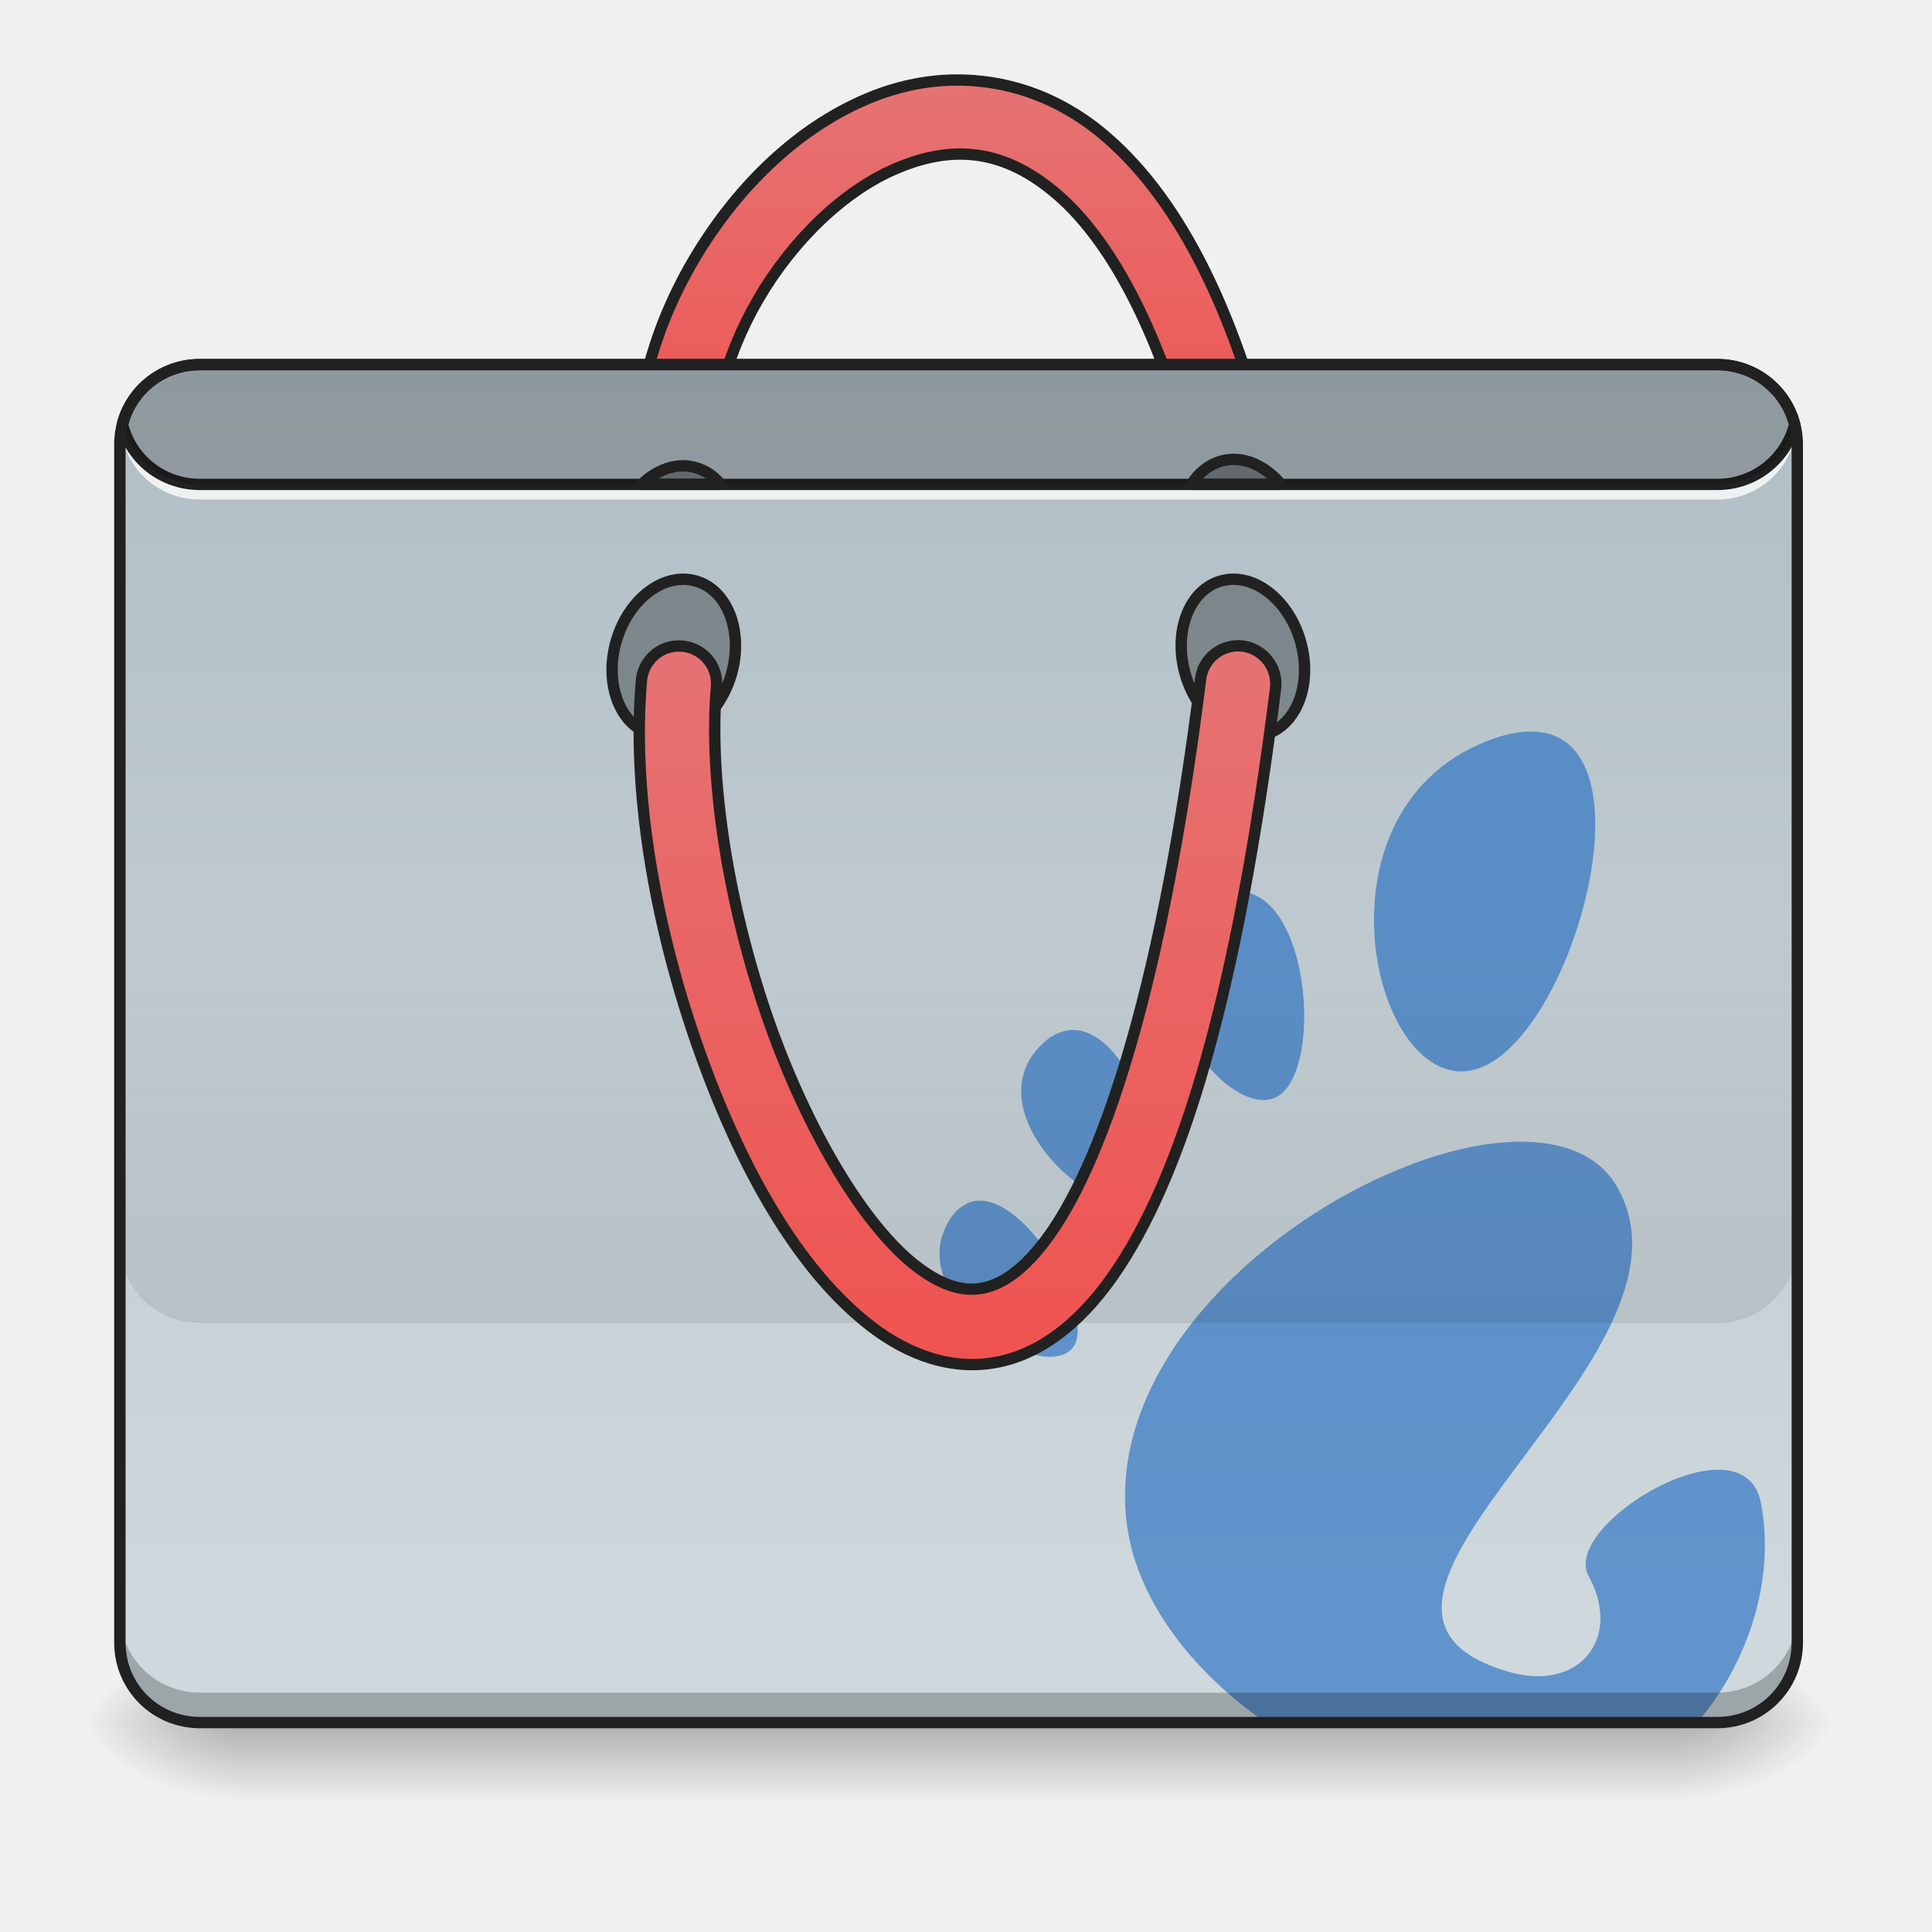
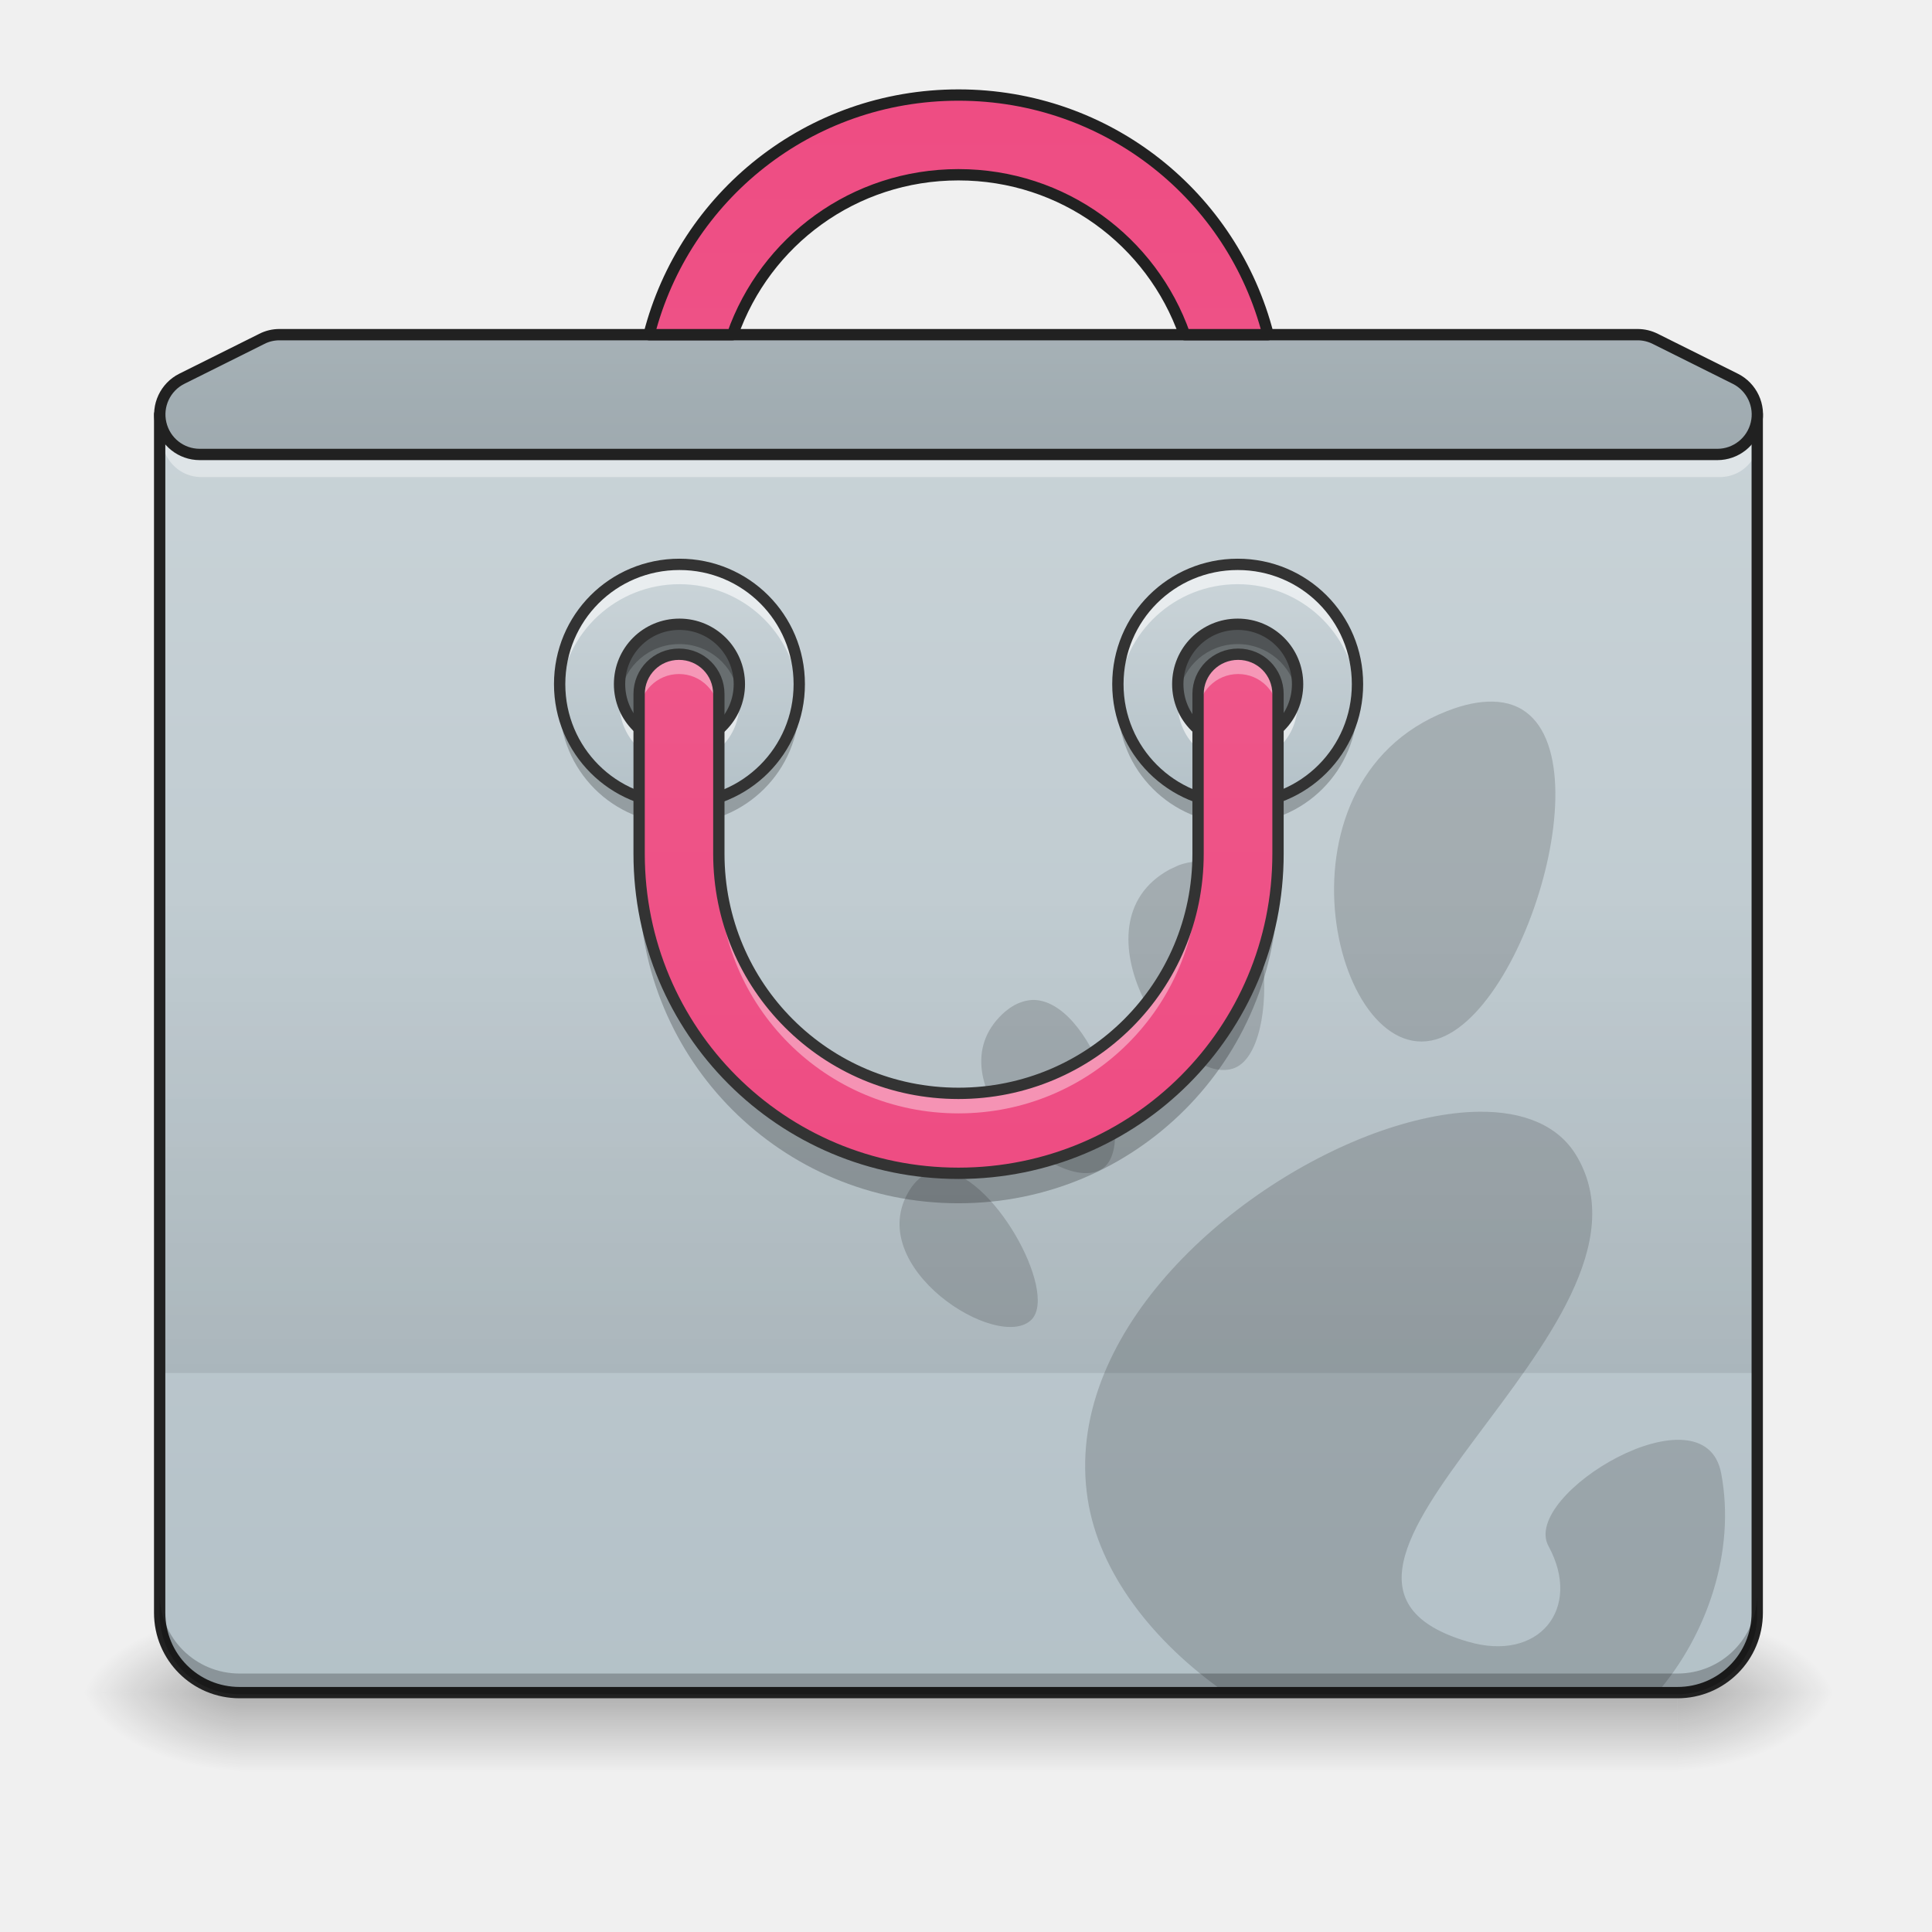
- <svg xmlns="http://www.w3.org/2000/svg" xmlns:xlink="http://www.w3.org/1999/xlink" height="32pt" viewBox="0 0 32 32" width="32pt">
-   <linearGradient id="a" gradientUnits="userSpaceOnUse" x1="15.875" x2="15.875" y1="28.529" y2="29.852">
-     <stop offset="0" stop-opacity=".275" />
-     <stop offset="1" stop-opacity="0" />
-   </linearGradient>
-   <linearGradient id="b">
-     <stop offset="0" stop-opacity=".314" />
-     <stop offset=".222" stop-opacity=".275" />
-     <stop offset="1" stop-opacity="0" />
-   </linearGradient>
-   <radialGradient id="c" cx="450.909" cy="189.579" gradientTransform="matrix(0 -.07813 -.14064 0 54.115 64.091)" gradientUnits="userSpaceOnUse" r="21.167" xlink:href="#b" />
-   <radialGradient id="d" cx="450.909" cy="189.579" gradientTransform="matrix(0 .07813 .14064 0 -22.362 -7.031)" gradientUnits="userSpaceOnUse" r="21.167" xlink:href="#b" />
-   <radialGradient id="e" cx="450.909" cy="189.579" gradientTransform="matrix(0 -.07813 .14064 0 -22.362 64.091)" gradientUnits="userSpaceOnUse" r="21.167" xlink:href="#b" />
-   <radialGradient id="f" cx="450.909" cy="189.579" gradientTransform="matrix(0 .07813 -.14064 0 54.115 -7.031)" gradientUnits="userSpaceOnUse" r="21.167" xlink:href="#b" />
-   <linearGradient id="g" gradientUnits="userSpaceOnUse" x1="254" x2="254" y1="-192.48" y2="-86.646">
-     <stop offset="0" stop-color="#e57373" />
-     <stop offset="1" stop-color="#ef5350" />
-   </linearGradient>
-   <linearGradient id="h" gradientUnits="userSpaceOnUse" x1="13.891" x2="13.891" y1="6.039" y2="26.544">
-     <stop offset="0" stop-color="#b0bec5" />
-     <stop offset="1" stop-color="#cfd8dc" />
-   </linearGradient>
-   <linearGradient id="i" gradientUnits="userSpaceOnUse" x1="14.555" x2="14.555" y1="21.917" y2="15.301">
-     <stop offset="0" stop-opacity=".078" />
-     <stop offset="1" stop-opacity="0" />
-   </linearGradient>
-   <linearGradient id="j" gradientUnits="userSpaceOnUse" x1="254" x2="254" y1="146.187" y2="-44.313">
-     <stop offset="0" stop-color="#ef5350" />
-     <stop offset="1" stop-color="#e57373" />
-   </linearGradient>
-   <path d="m3.969 28.531h23.816v1.32h-23.815zm0 0" fill="url(#a)" />
-   <path d="m27.785 28.531h2.645v-1.324h-2.645zm0 0" fill="url(#c)" />
-   <path d="m3.969 28.531h-2.645v1.32h2.646zm0 0" fill="url(#d)" />
-   <path d="m3.969 28.531h-2.645v-1.324h2.646zm0 0" fill="url(#e)" />
-   <path d="m27.785 28.531h2.645v1.32h-2.645zm0 0" fill="url(#f)" />
-   <path d="m252.85-193.815c-7.936.125-15.685 1.875-22.934 4.938-19.249 8.061-35.31 24.31-46.309 43.12-10.936 18.811-16.935 40.559-13.56 60.745.562 3.624 2.999 6.624 6.374 7.874 3.374 1.312 7.186.625 9.936-1.688a10.127 10.127 0 0 0 3.437-9.499c-2.374-13.81 2-31.684 11.124-47.37s22.81-28.935 36.747-34.747c13.936-5.874 27.31-5.562 41.433 6.062 14.186 11.562 28.935 36.247 39.247 80.055.812 3.5 3.374 6.312 6.874 7.374 3.437 1.063 7.187.188 9.749-2.312 2.625-2.5 3.75-6.187 2.875-9.687-10.874-46.183-26.685-74.992-46.058-90.928-12.124-9.937-25.748-14.124-38.934-13.937zm0 0" fill="url(#g)" stroke="#212121" stroke-linecap="round" stroke-linejoin="round" stroke-width="3" transform="matrix(.0625 0 0 .0625 0 13.439)" />
-   <path d="m3.309 6.04h25.136c.73 0 1.325.589 1.325 1.323v19.844c0 .73-.594 1.324-1.325 1.324h-25.135c-.73 0-1.325-.593-1.325-1.324v-19.844c0-.734.594-1.324 1.325-1.324zm0 0" fill="url(#h)" />
-   <path d="m25.379 12.117c-.211-.004-.461.043-.746.156-3.07 1.196-1.832 6.082-.106 5.41 1.563-.609 2.899-5.538.852-5.566zm-4.895 2.649a.922.922 0 0 0 -.304.062h.004c-.047.02-.098.043-.153.07-1.652.895.106 3.602 1.051 3.297.852-.273.66-3.457-.598-3.43zm-2.722 2.293a.695.695 0 0 0 -.172.03.82.82 0 0 0 -.328.204c-1.172 1.117.933 3.027 1.656 2.562.617-.398-.176-2.812-1.156-2.796zm7.402 1.851c-.527.004-1.125.13-1.746.36h.004c-2.442.898-5.16 3.375-4.746 6.058.191 1.215 1.082 2.363 2.285 3.203h7.09c.023 0 .043-.004.062-.004.817-.949 1.301-2.332 1.055-3.629-.277-1.468-3.324.348-2.855 1.207.562 1.032-.157 1.93-1.336 1.582-3.762-1.101 3.488-5.199 1.796-8.046-.304-.512-.89-.739-1.609-.73zm-8.934.977a.489.489 0 0 0 -.168.027.686.686 0 0 0 -.335.293c-.793 1.273 1.488 2.707 2.023 2.137.441-.465-.668-2.457-1.52-2.457zm0 0" fill="#1565c0" fill-opacity=".588" />
-   <path d="m3.309 28.531a1.32 1.32 0 0 1 -1.325-1.324v-.496c0 .734.59 1.324 1.325 1.324h25.136a1.32 1.32 0 0 0 1.325-1.324v.496a1.32 1.32 0 0 1 -1.325 1.324zm0 0" fill-opacity=".235" />
-   <path d="m1.996 6.95a1.159 1.159 0 0 0 -.008.245c0-.027.004-.054.008-.082.078.657.633 1.16 1.313 1.16h25.136c.676 0 1.23-.503 1.313-1.16a.583.583 0 0 1 .008.082c0-.027.004-.054.004-.082 0-.054-.004-.11-.012-.164a1.322 1.322 0 0 1 -1.313 1.156h-25.135c-.68 0-1.235-.503-1.313-1.156zm0 0" fill="#fff" fill-opacity=".784" />
-   <path d="m3.309 5.945c-.664 0-1.22.45-1.375 1.063a.095.095 0 0 0 0 .047c.156.613.71 1.062 1.375 1.062h25.136c.66 0 1.215-.449 1.371-1.062a.095.095 0 0 0 0-.047 1.413 1.413 0 0 0 -1.37-1.063zm0 .188h25.136c.567 0 1.04.379 1.184.898-.145.52-.617.899-1.184.899h-25.135c-.57 0-1.043-.38-1.184-.899.14-.52.613-.898 1.184-.898zm0 0" fill="#212121" />
-   <path d="m21.539 10.617c.203.7-.055 1.395-.582 1.547s-1.117-.289-1.324-.992c-.203-.703.058-1.395.582-1.547.527-.156 1.12.29 1.324.992zm-11.332 0c-.203.7.055 1.395.582 1.547s1.117-.289 1.324-.992c.203-.703-.058-1.395-.582-1.547-.527-.156-1.12.29-1.324.992zm0 0" fill-opacity=".314" stroke="#212121" stroke-linecap="round" stroke-linejoin="round" stroke-width=".188" />
-   <path d="m3.309 6.04c-.622 0-1.137.417-1.282.991.145.57.66.992 1.282.992h25.136c.617 0 1.137-.421 1.282-.992a1.317 1.317 0 0 0 -1.282-.992zm0 0" fill-opacity=".196" />
-   <path d="m1.984 15.3v5.294c0 .73.59 1.32 1.325 1.32h25.136a1.32 1.32 0 0 0 1.325-1.32v-5.294zm0 0" fill="url(#i)" />
-   <path d="m328.219-43.891c-5.187 0-9.5 3.812-10.062 8.936-9.999 80.055-25.247 126.176-39.746 146.799-7.25 10.311-13.561 13.873-18.748 14.623-5.25.75-11-1.187-17.936-6.811-13.811-11.312-28.81-37.122-38.746-66.244-9.937-29.185-15.186-61.807-13.124-86.304.375-3.563-1.25-7.062-4.187-9.125-2.937-2.062-6.75-2.374-10-.874-3.249 1.562-5.436 4.75-5.686 8.311-2.5 28.685 3.374 63.12 14.06 94.429 10.687 31.31 25.748 59.494 45.06 75.243 9.623 7.936 21.185 12.873 33.308 11.186 12.124-1.687 23.123-9.812 32.372-22.935 18.499-26.31 32.997-74.306 43.246-155.86.375-2.813-.5-5.687-2.375-7.875-1.874-2.187-4.562-3.437-7.436-3.5zm0 0" fill="url(#j)" stroke="#212121" stroke-linecap="round" stroke-linejoin="round" stroke-width="3" transform="matrix(.0625 0 0 .0625 0 13.439)" />
-   <path d="m11.332 7.715c-.25-.004-.5.11-.703.308h1.305a.801.801 0 0 0 -.602-.308zm9.086-.105a.711.711 0 0 0 -.203.03.836.836 0 0 0 -.477.383h1.48c-.222-.265-.515-.421-.8-.414zm0 0" fill-opacity=".314" stroke="#212121" stroke-linecap="round" stroke-linejoin="round" stroke-width=".188" />
-   <path d="m3.309 5.945c-.786 0-1.418.633-1.418 1.418v19.844c0 .785.632 1.418 1.418 1.418h25.136c.785 0 1.418-.633 1.418-1.418v-19.844c0-.785-.633-1.418-1.418-1.418zm0 .188h25.136c.684 0 1.23.547 1.23 1.23v19.844c0 .684-.546 1.23-1.23 1.23h-25.135c-.684 0-1.23-.546-1.23-1.23v-19.844c0-.683.546-1.23 1.23-1.23zm0 0" fill="#212121" />
+ <svg xmlns="http://www.w3.org/2000/svg" width="32px" height="32px" viewBox="0 0 32 32" version="1.1">
+   <defs>
+     <linearGradient id="linear0" gradientUnits="userSpaceOnUse" x1="254" y1="233.5" x2="254" y2="254.667" gradientTransform="matrix(0.062506,0,0,0.062506,-0.00000763012,13.43878)">
+       <stop offset="0" style="stop-color:rgb(0%,0%,0%);stop-opacity:0.275;" />
+       <stop offset="1" style="stop-color:rgb(0%,0%,0%);stop-opacity:0;" />
+     </linearGradient>
+     <radialGradient id="radial0" gradientUnits="userSpaceOnUse" cx="450.909" cy="189.579" fx="450.909" fy="189.579" r="21.167" gradientTransform="matrix(0.00000017417,-0.0781325,-0.140638,-0.000000101539,54.11521,63.59533)">
+       <stop offset="0" style="stop-color:rgb(0%,0%,0%);stop-opacity:0.314;" />
+       <stop offset="0.222" style="stop-color:rgb(0%,0%,0%);stop-opacity:0.275;" />
+       <stop offset="1" style="stop-color:rgb(0%,0%,0%);stop-opacity:0;" />
+     </radialGradient>
+     <radialGradient id="radial1" gradientUnits="userSpaceOnUse" cx="450.909" cy="189.579" fx="450.909" fy="189.579" r="21.167" gradientTransform="matrix(-0.00000017417,0.0781325,0.140638,0.000000101539,-22.36218,-7.527481)">
+       <stop offset="0" style="stop-color:rgb(0%,0%,0%);stop-opacity:0.314;" />
+       <stop offset="0.222" style="stop-color:rgb(0%,0%,0%);stop-opacity:0.275;" />
+       <stop offset="1" style="stop-color:rgb(0%,0%,0%);stop-opacity:0;" />
+     </radialGradient>
+     <radialGradient id="radial2" gradientUnits="userSpaceOnUse" cx="450.909" cy="189.579" fx="450.909" fy="189.579" r="21.167" gradientTransform="matrix(-0.00000017417,-0.0781325,0.140638,-0.000000101539,-22.36218,63.59533)">
+       <stop offset="0" style="stop-color:rgb(0%,0%,0%);stop-opacity:0.314;" />
+       <stop offset="0.222" style="stop-color:rgb(0%,0%,0%);stop-opacity:0.275;" />
+       <stop offset="1" style="stop-color:rgb(0%,0%,0%);stop-opacity:0;" />
+     </radialGradient>
+     <radialGradient id="radial3" gradientUnits="userSpaceOnUse" cx="450.909" cy="189.579" fx="450.909" fy="189.579" r="21.167" gradientTransform="matrix(0.00000017417,0.0781325,-0.140638,0.000000101539,54.11521,-7.527481)">
+       <stop offset="0" style="stop-color:rgb(0%,0%,0%);stop-opacity:0.314;" />
+       <stop offset="0.222" style="stop-color:rgb(0%,0%,0%);stop-opacity:0.275;" />
+       <stop offset="1" style="stop-color:rgb(0%,0%,0%);stop-opacity:0;" />
+     </radialGradient>
+     <linearGradient id="linear1" gradientUnits="userSpaceOnUse" x1="254" y1="-211" x2="254" y2="297" gradientTransform="matrix(0.062506,0,0,0.062506,0,13.43878)">
+       <stop offset="0" style="stop-color:rgb(81.176%,84.706%,86.275%);stop-opacity:1;" />
+       <stop offset="1" style="stop-color:rgb(69.02%,74.51%,77.255%);stop-opacity:1;" />
+     </linearGradient>
+     <linearGradient id="linear2" gradientUnits="userSpaceOnUse" x1="254" y1="148.833" x2="254" y2="21.833" gradientTransform="matrix(0.062506,0,0,0.062506,0,13.43878)">
+       <stop offset="0" style="stop-color:rgb(0%,0%,0%);stop-opacity:0.078;" />
+       <stop offset="1" style="stop-color:rgb(0%,0%,0%);stop-opacity:0;" />
+     </linearGradient>
+     <linearGradient id="linear3" gradientUnits="userSpaceOnUse" x1="359.833" y1="-73.417" x2="359.833" y2="11.25" gradientTransform="matrix(0.062506,0,0,0.062506,-1.329891,13.27327)">
+       <stop offset="0" style="stop-color:rgb(81.176%,84.706%,86.275%);stop-opacity:1;" />
+       <stop offset="1" style="stop-color:rgb(69.02%,74.51%,77.255%);stop-opacity:1;" />
+     </linearGradient>
+     <linearGradient id="linear4" gradientUnits="userSpaceOnUse" x1="359.833" y1="-73.417" x2="359.833" y2="11.25" gradientTransform="matrix(0.062506,0,0,0.062506,-10.5775,13.27327)">
+       <stop offset="0" style="stop-color:rgb(81.176%,84.706%,86.275%);stop-opacity:1;" />
+       <stop offset="1" style="stop-color:rgb(69.02%,74.51%,77.255%);stop-opacity:1;" />
+     </linearGradient>
+     <linearGradient id="linear5" gradientUnits="userSpaceOnUse" x1="960" y1="1855.118" x2="960" y2="15.118" gradientTransform="matrix(0.016538,0,0,0.016538,0,0)">
+       <stop offset="0" style="stop-color:rgb(92.549%,25.098%,47.843%);stop-opacity:1;" />
+       <stop offset="1" style="stop-color:rgb(94.118%,38.431%,57.255%);stop-opacity:1;" />
+     </linearGradient>
+     <linearGradient id="linear6" gradientUnits="userSpaceOnUse" x1="254" y1="-189.833" x2="254" y2="-84" gradientTransform="matrix(0.062506,0,0,0.062506,0,13.43878)">
+       <stop offset="0" style="stop-color:rgb(81.176%,84.706%,86.275%);stop-opacity:1;" />
+       <stop offset="1" style="stop-color:rgb(69.02%,74.51%,77.255%);stop-opacity:1;" />
+     </linearGradient>
+     <linearGradient id="linear7" gradientUnits="userSpaceOnUse" x1="960" y1="1855.118" x2="960" y2="15.118" gradientTransform="matrix(1,0,0,-1,0,1270.235)">
+       <stop offset="0" style="stop-color:rgb(92.549%,25.098%,47.843%);stop-opacity:1;" />
+       <stop offset="1" style="stop-color:rgb(94.118%,38.431%,57.255%);stop-opacity:1;" />
+     </linearGradient>
+   </defs>
+   <g id="surface1">
+     <path style=" stroke:none;fill-rule:nonzero;fill:url(#linear0);" d="M 3.969 28.035 L 27.785 28.035 L 27.785 29.355 L 3.969 29.355 Z M 3.969 28.035 " />
+     <path style=" stroke:none;fill-rule:nonzero;fill:url(#radial0);" d="M 27.785 28.035 L 30.43 28.035 L 30.43 26.711 L 27.785 26.711 Z M 27.785 28.035 " />
+     <path style=" stroke:none;fill-rule:nonzero;fill:url(#radial1);" d="M 3.969 28.035 L 1.324 28.035 L 1.324 29.355 L 3.969 29.355 Z M 3.969 28.035 " />
+     <path style=" stroke:none;fill-rule:nonzero;fill:url(#radial2);" d="M 3.969 28.035 L 1.324 28.035 L 1.324 26.711 L 3.969 26.711 Z M 3.969 28.035 " />
+     <path style=" stroke:none;fill-rule:nonzero;fill:url(#radial3);" d="M 27.785 28.035 L 30.43 28.035 L 30.43 29.355 L 27.785 29.355 Z M 27.785 28.035 " />
+     <path style=" stroke:none;fill-rule:nonzero;fill:url(#linear1);" d="M 2.645 6.863 L 2.645 26.711 C 2.645 27.445 3.234 28.035 3.969 28.035 L 27.785 28.035 C 28.516 28.035 29.105 27.445 29.105 26.711 L 29.105 6.863 Z M 2.645 6.863 " />
+     <path style=" stroke:none;fill-rule:nonzero;fill:rgb(0%,0%,0%);fill-opacity:0.157;" d="M 24.719 11.621 C 24.504 11.617 24.258 11.664 23.969 11.777 C 20.902 12.973 22.141 17.859 23.867 17.188 C 25.43 16.578 26.766 11.648 24.719 11.621 Z M 19.824 14.27 C 19.727 14.273 19.629 14.293 19.52 14.332 L 19.523 14.332 C 19.473 14.352 19.426 14.379 19.371 14.402 C 17.719 15.301 19.473 18.004 20.422 17.699 C 21.273 17.426 21.078 14.246 19.824 14.27 Z M 17.102 16.562 C 17.047 16.566 16.988 16.574 16.93 16.594 C 16.82 16.629 16.711 16.695 16.602 16.797 C 15.426 17.914 17.535 19.824 18.254 19.359 C 18.871 18.965 18.078 16.547 17.102 16.562 Z M 24.5 18.414 C 23.977 18.418 23.375 18.547 22.758 18.773 C 20.32 19.676 17.598 22.148 18.016 24.832 C 18.203 26.047 19.094 27.195 20.297 28.035 L 27.391 28.035 C 27.41 28.035 27.434 28.035 27.453 28.031 C 28.27 27.082 28.754 25.699 28.508 24.402 C 28.23 22.934 25.18 24.75 25.648 25.609 C 26.211 26.641 25.492 27.539 24.312 27.191 C 20.555 26.09 27.801 21.992 26.113 19.145 C 25.809 18.633 25.223 18.406 24.5 18.414 Z M 15.57 19.391 C 15.512 19.391 15.457 19.398 15.402 19.418 C 15.281 19.461 15.164 19.555 15.066 19.711 C 14.27 20.984 16.551 22.418 17.09 21.852 C 17.527 21.383 16.418 19.391 15.57 19.391 Z M 15.57 19.391 " />
+     <path style=" stroke:none;fill-rule:nonzero;fill:rgb(100%,100%,100%);fill-opacity:0.392;" d="M 2.711 7.031 C 2.578 7.43 2.863 7.902 3.34 7.902 L 28.48 7.902 C 28.957 7.902 29.242 7.43 29.105 7.031 C 29.023 7.285 28.793 7.488 28.48 7.488 L 3.34 7.488 C 3.027 7.488 2.797 7.285 2.711 7.031 Z M 2.711 7.031 " />
+     <path style=" stroke:none;fill-rule:nonzero;fill:url(#linear2);" d="M 2.645 14.805 L 29.105 14.805 L 29.105 22.742 L 2.645 22.742 Z M 2.645 14.805 " />
+     <path style=" stroke:none;fill-rule:nonzero;fill:url(#linear3);" d="M 20.5 9.348 C 19.402 9.348 18.516 10.23 18.516 11.332 C 18.516 12.43 19.402 13.316 20.5 13.316 C 21.602 13.316 22.484 12.43 22.484 11.332 C 22.484 10.23 21.602 9.348 20.5 9.348 Z M 20.5 10.34 C 21.051 10.34 21.492 10.781 21.492 11.332 C 21.492 11.879 21.051 12.324 20.5 12.324 C 19.949 12.324 19.508 11.879 19.508 11.332 C 19.508 10.781 19.949 10.34 20.5 10.34 Z M 20.5 10.34 " />
+     <path style=" stroke:none;fill-rule:nonzero;fill:rgb(0%,0%,0%);fill-opacity:0.471;" d="M 20.5 10.34 C 21.047 10.34 21.492 10.781 21.492 11.332 C 21.492 11.879 21.047 12.324 20.5 12.324 C 19.953 12.324 19.508 11.879 19.508 11.332 C 19.508 10.781 19.953 10.34 20.5 10.34 Z M 20.5 10.34 " />
+     <path style=" stroke:none;fill-rule:nonzero;fill:rgb(100%,100%,100%);fill-opacity:0.588;" d="M 20.5 9.348 C 19.402 9.348 18.516 10.23 18.516 11.332 C 18.516 11.387 18.52 11.441 18.523 11.496 C 18.605 10.473 19.457 9.676 20.5 9.676 C 21.543 9.676 22.395 10.473 22.477 11.496 C 22.484 11.441 22.484 11.387 22.484 11.332 C 22.484 10.23 21.602 9.348 20.5 9.348 Z M 19.523 11.496 C 19.512 11.551 19.508 11.605 19.508 11.66 C 19.508 12.211 19.949 12.652 20.5 12.652 C 21.051 12.652 21.492 12.211 21.492 11.66 C 21.492 11.605 21.488 11.551 21.48 11.496 C 21.402 11.965 20.992 12.324 20.5 12.324 C 20.008 12.324 19.602 11.965 19.523 11.496 Z M 19.523 11.496 " />
+     <path style=" stroke:none;fill-rule:nonzero;fill:rgb(0%,0%,0%);fill-opacity:0.235;" d="M 20.5 13.645 C 19.402 13.645 18.516 12.762 18.516 11.66 C 18.516 11.605 18.52 11.551 18.523 11.496 C 18.605 12.516 19.457 13.316 20.5 13.316 C 21.543 13.316 22.395 12.516 22.477 11.496 C 22.484 11.551 22.484 11.605 22.484 11.66 C 22.484 12.762 21.602 13.645 20.5 13.645 Z M 19.523 11.496 C 19.512 11.441 19.508 11.387 19.508 11.332 C 19.508 10.781 19.949 10.34 20.5 10.34 C 21.051 10.34 21.492 10.781 21.492 11.332 C 21.492 11.387 21.488 11.441 21.48 11.496 C 21.402 11.023 20.992 10.668 20.5 10.668 C 20.008 10.668 19.602 11.023 19.523 11.496 Z M 19.523 11.496 " />
+     <path style="fill:none;stroke-width:11.339;stroke-linecap:round;stroke-linejoin:round;stroke:rgb(20%,20%,20%);stroke-opacity:1;stroke-miterlimit:4;" d="M 1319.981 575.229 C 1253.609 575.229 1199.992 628.61 1199.992 695.218 C 1199.992 761.59 1253.609 815.207 1319.981 815.207 C 1386.589 815.207 1439.969 761.59 1439.969 695.218 C 1439.969 628.61 1386.589 575.229 1319.981 575.229 Z M 1319.981 635.224 C 1353.285 635.224 1379.975 661.914 1379.975 695.218 C 1379.975 728.286 1353.285 755.212 1319.981 755.212 C 1286.677 755.212 1259.987 728.286 1259.987 695.218 C 1259.987 661.914 1286.677 635.224 1319.981 635.224 Z M 1319.981 635.224 " transform="matrix(0.016538,0,0,0.016538,-1.329891,-0.16551)" />
+     <path style=" stroke:none;fill-rule:nonzero;fill:url(#linear4);" d="M 11.254 9.348 C 10.152 9.348 9.27 10.23 9.27 11.332 C 9.27 12.43 10.152 13.316 11.254 13.316 C 12.352 13.316 13.238 12.43 13.238 11.332 C 13.238 10.23 12.352 9.348 11.254 9.348 Z M 11.254 10.34 C 11.801 10.34 12.246 10.781 12.246 11.332 C 12.246 11.879 11.801 12.324 11.254 12.324 C 10.703 12.324 10.262 11.879 10.262 11.332 C 10.262 10.781 10.703 10.34 11.254 10.34 Z M 11.254 10.34 " />
+     <path style=" stroke:none;fill-rule:nonzero;fill:rgb(0%,0%,0%);fill-opacity:0.471;" d="M 11.254 10.34 C 11.801 10.34 12.246 10.781 12.246 11.332 C 12.246 11.879 11.801 12.324 11.254 12.324 C 10.703 12.324 10.262 11.879 10.262 11.332 C 10.262 10.781 10.703 10.34 11.254 10.34 Z M 11.254 10.34 " />
+     <path style=" stroke:none;fill-rule:nonzero;fill:rgb(100%,100%,100%);fill-opacity:0.588;" d="M 11.254 9.348 C 10.152 9.348 9.27 10.23 9.27 11.332 C 9.27 11.387 9.27 11.441 9.273 11.496 C 9.359 10.473 10.211 9.676 11.254 9.676 C 12.297 9.676 13.148 10.473 13.23 11.496 C 13.234 11.441 13.238 11.387 13.238 11.332 C 13.238 10.23 12.352 9.348 11.254 9.348 Z M 10.273 11.496 C 10.266 11.551 10.262 11.605 10.262 11.66 C 10.262 12.211 10.703 12.652 11.254 12.652 C 11.801 12.652 12.246 12.211 12.246 11.66 C 12.246 11.605 12.238 11.551 12.23 11.496 C 12.152 11.965 11.746 12.324 11.254 12.324 C 10.758 12.324 10.352 11.965 10.273 11.496 Z M 10.273 11.496 " />
+     <path style=" stroke:none;fill-rule:nonzero;fill:rgb(0%,0%,0%);fill-opacity:0.235;" d="M 11.254 13.645 C 10.152 13.645 9.27 12.762 9.27 11.66 C 9.27 11.605 9.27 11.551 9.273 11.496 C 9.359 12.516 10.211 13.316 11.254 13.316 C 12.297 13.316 13.148 12.516 13.23 11.496 C 13.234 11.551 13.238 11.605 13.238 11.66 C 13.238 12.762 12.352 13.645 11.254 13.645 Z M 10.273 11.496 C 10.266 11.441 10.262 11.387 10.262 11.332 C 10.262 10.781 10.703 10.34 11.254 10.34 C 11.801 10.34 12.246 10.781 12.246 11.332 C 12.246 11.387 12.238 11.441 12.23 11.496 C 12.152 11.023 11.746 10.668 11.254 10.668 C 10.758 10.668 10.352 11.023 10.273 11.496 Z M 10.273 11.496 " />
+     <path style="fill:none;stroke-width:11.339;stroke-linecap:round;stroke-linejoin:round;stroke:rgb(20%,20%,20%);stroke-opacity:1;stroke-miterlimit:4;" d="M 1320.072 575.229 C 1253.464 575.229 1200.084 628.61 1200.084 695.218 C 1200.084 761.59 1253.464 815.207 1320.072 815.207 C 1386.444 815.207 1440.061 761.59 1440.061 695.218 C 1440.061 628.61 1386.444 575.229 1320.072 575.229 Z M 1320.072 635.224 C 1353.14 635.224 1380.066 661.914 1380.066 695.218 C 1380.066 728.286 1353.14 755.212 1320.072 755.212 C 1286.768 755.212 1260.078 728.286 1260.078 695.218 C 1260.078 661.914 1286.768 635.224 1320.072 635.224 Z M 1320.072 635.224 " transform="matrix(0.016538,0,0,0.016538,-10.5775,-0.16551)" />
+     <path style=" stroke:none;fill-rule:nonzero;fill:url(#linear5);" d="M 11.246 10.836 C 10.879 10.836 10.586 11.129 10.586 11.496 L 10.586 14.141 C 10.586 17.074 12.945 19.434 15.875 19.434 C 18.809 19.434 21.168 17.074 21.168 14.141 L 21.168 11.496 C 21.168 11.129 20.875 10.836 20.508 10.836 C 20.141 10.836 19.844 11.129 19.844 11.496 L 19.844 14.141 C 19.844 16.34 18.074 18.109 15.875 18.109 C 13.676 18.109 11.906 16.34 11.906 14.141 L 11.906 11.496 C 11.906 11.129 11.613 10.836 11.246 10.836 Z M 11.246 10.836 " />
+     <path style=" stroke:none;fill-rule:nonzero;fill:rgb(100%,100%,100%);fill-opacity:0.392;" d="M 11.246 10.836 C 10.879 10.836 10.586 11.129 10.586 11.496 L 10.586 11.828 C 10.586 11.461 10.879 11.164 11.246 11.164 C 11.613 11.164 11.906 11.461 11.906 11.828 L 11.906 11.496 C 11.906 11.129 11.613 10.836 11.246 10.836 Z M 20.508 10.836 C 20.141 10.836 19.844 11.129 19.844 11.496 L 19.844 11.828 C 19.844 11.461 20.141 11.164 20.508 11.164 C 20.875 11.164 21.168 11.461 21.168 11.828 L 21.168 11.496 C 21.168 11.129 20.875 10.836 20.508 10.836 Z M 11.906 14.141 L 11.906 14.473 C 11.906 16.672 13.676 18.441 15.875 18.441 C 18.074 18.441 19.844 16.672 19.844 14.473 L 19.844 14.141 C 19.844 16.34 18.074 18.109 15.875 18.109 C 13.676 18.109 11.906 16.34 11.906 14.141 Z M 11.906 14.141 " />
+     <path style=" stroke:none;fill-rule:nonzero;fill:rgb(0%,0%,0%);fill-opacity:0.235;" d="M 10.586 14.141 L 10.586 14.637 C 10.586 17.57 12.945 19.93 15.875 19.93 C 18.809 19.93 21.168 17.57 21.168 14.637 L 21.168 14.141 C 21.168 17.074 18.809 19.434 15.875 19.434 C 12.945 19.434 10.586 17.074 10.586 14.141 Z M 10.586 14.141 " />
+     <path style="fill:none;stroke-width:11.339;stroke-linecap:round;stroke-linejoin:round;stroke:rgb(20%,20%,20%);stroke-opacity:1;stroke-miterlimit:4;" d="M 680.014 655.213 C 657.811 655.213 640.096 672.928 640.096 695.131 L 640.096 855.037 C 640.096 1032.421 782.76 1175.085 959.908 1175.085 C 1137.293 1175.085 1279.957 1032.421 1279.957 855.037 L 1279.957 695.131 C 1279.957 672.928 1262.242 655.213 1240.039 655.213 C 1217.837 655.213 1199.885 672.928 1199.885 695.131 L 1199.885 855.037 C 1199.885 988.016 1092.888 1095.014 959.908 1095.014 C 826.929 1095.014 719.931 988.016 719.931 855.037 L 719.931 695.131 C 719.931 672.928 702.216 655.213 680.014 655.213 Z M 680.014 655.213 " transform="matrix(0.016538,0,0,0.016538,0,0)" />
+     <path style="fill:none;stroke-width:11.339;stroke-linecap:round;stroke-linejoin:round;stroke:rgb(12.941%,12.941%,12.941%);stroke-opacity:1;stroke-miterlimit:4;" d="M 159.906 415 L 159.906 1615.121 C 159.906 1659.527 195.572 1695.193 239.977 1695.193 L 1680.076 1695.193 C 1724.245 1695.193 1759.911 1659.527 1759.911 1615.121 L 1759.911 415 Z M 159.906 415 " transform="matrix(0.016538,0,0,0.016538,0,0)" />
+     <path style=" stroke:none;fill-rule:nonzero;fill:url(#linear6);" d="M 4.629 5.543 C 4.527 5.543 4.426 5.566 4.336 5.613 L 3.012 6.273 C 2.738 6.41 2.594 6.719 2.664 7.016 C 2.734 7.316 3 7.527 3.309 7.527 L 28.445 7.527 C 28.75 7.527 29.02 7.316 29.09 7.016 C 29.16 6.719 29.016 6.41 28.742 6.273 L 27.418 5.613 C 27.324 5.566 27.227 5.543 27.121 5.543 Z M 4.629 5.543 " />
+     <path style="fill-rule:nonzero;fill:rgb(0%,0%,0%);fill-opacity:0.118;stroke-width:3;stroke-linecap:round;stroke-linejoin:round;stroke:rgb(12.941%,12.941%,12.941%);stroke-opacity:1;stroke-miterlimit:4;" d="M 74.055 -126.321 C 72.431 -126.321 70.806 -125.946 69.368 -125.196 L 48.183 -114.635 C 43.808 -112.447 41.496 -107.51 42.621 -102.761 C 43.746 -97.949 47.995 -94.574 52.932 -94.574 L 455.082 -94.574 C 459.956 -94.574 464.268 -97.949 465.393 -102.761 C 466.518 -107.51 464.206 -112.447 459.831 -114.635 L 438.646 -125.196 C 437.146 -125.946 435.583 -126.321 433.896 -126.321 Z M 74.055 -126.321 " transform="matrix(0.062506,0,0,0.062506,0,13.43878)" />
+     <path style=" stroke:none;fill-rule:nonzero;fill:rgb(0%,0%,0%);fill-opacity:0.235;" d="M 2.645 26.395 L 2.645 26.738 C 2.645 27.473 3.234 28.062 3.969 28.062 L 27.785 28.062 C 28.516 28.062 29.105 27.473 29.105 26.738 L 29.105 26.395 C 29.105 27.129 28.516 27.719 27.785 27.719 L 3.969 27.719 C 3.234 27.719 2.645 27.129 2.645 26.395 Z M 2.645 26.395 " />
+     <path style="fill-rule:nonzero;fill:url(#linear7);stroke-width:11.339;stroke-linecap:round;stroke-linejoin:round;stroke:rgb(12.941%,12.941%,12.941%);stroke-opacity:1;stroke-miterlimit:4;" d="M 959.908 95.188 C 810.395 95.188 685.446 196.753 650.017 335.165 L 733.631 335.165 C 766.462 241.63 855.037 175.023 959.908 175.023 C 1064.78 175.023 1153.591 241.63 1186.422 335.165 L 1270.036 335.165 C 1234.607 196.753 1109.658 95.188 959.908 95.188 Z M 959.908 95.188 " transform="matrix(0.016538,0,0,0.016538,0,0)" />
+   </g>
</svg>
